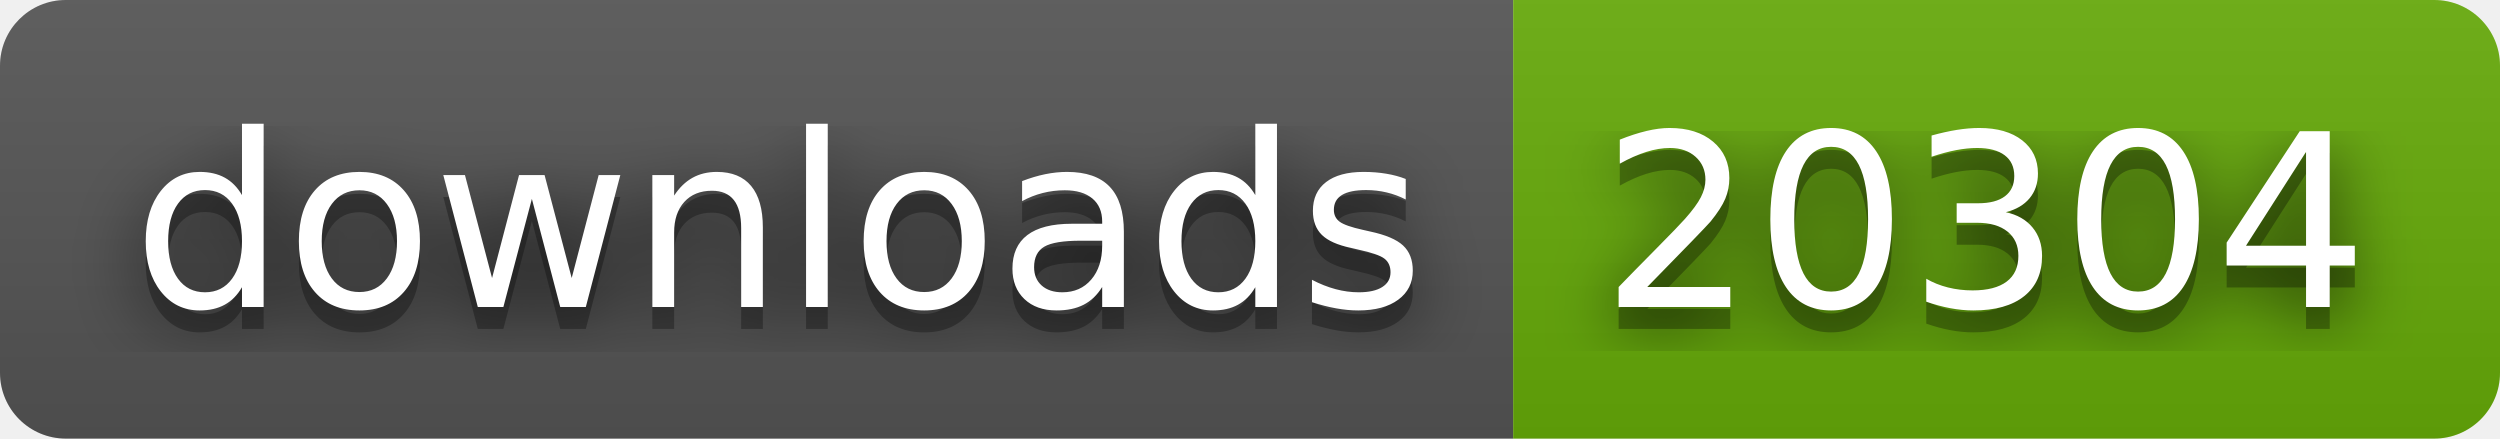
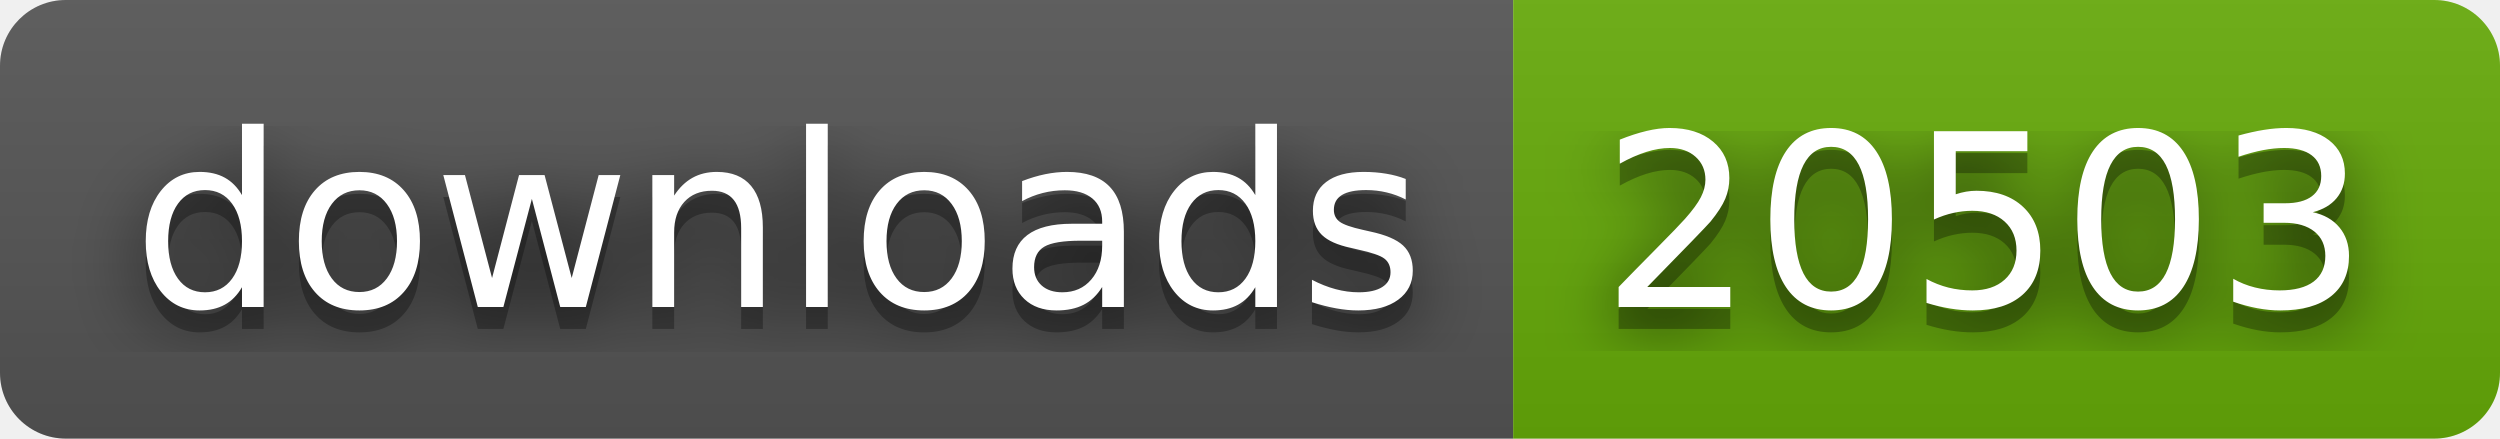
- <svg xmlns="http://www.w3.org/2000/svg" width="114" height="20" role="img" aria-label="downloads: 20304">
+ <svg xmlns="http://www.w3.org/2000/svg" width="114" height="20" role="img" aria-label="downloads: 20503">
  <filter id="blur">
    <feGaussianBlur stdDeviation="16" />
  </filter>
  <linearGradient id="s" x2="0" y2="100%">
    <stop offset="0" stop-color="#bbb" stop-opacity=".1" />
    <stop offset="1" stop-opacity=".1" />
  </linearGradient>
  <clipPath id="r">
    <rect width="114" height="20" rx="3" />
  </clipPath>
  <g clip-path="url(#r)">
    <rect width="69" height="20" fill="#555" />
    <rect x="69" width="45" height="20" fill="#67ac09" />
    <rect width="114" height="20" fill="url(#s)" />
  </g>
  <g fill="#fff" text-anchor="middle" font-family="Verdana,Geneva,DejaVu Sans,sans-serif" text-rendering="geometricPrecision" font-size="110">
    <g transform="scale(.1)">
      <g aria-hidden="true" fill="#010101">
        <text x="355" y="150" fill-opacity=".8" filter="url(#blur)" textLength="590">downloads</text>
        <text x="355" y="150" fill-opacity=".3" textLength="590">downloads</text>
      </g>
      <text x="355" y="140" textLength="590">downloads</text>
    </g>
    <g transform="scale(.1)">
      <g aria-hidden="true" fill="#010101">
-         <text x="905" y="150" fill-opacity=".8" filter="url(#blur)" textLength="350">20304</text>
-         <text x="905" y="150" fill-opacity=".3" textLength="350">20304</text>
+         <text x="905" y="150" fill-opacity=".8" filter="url(#blur)" textLength="350">20503</text>
+         <text x="905" y="150" fill-opacity=".3" textLength="350">20503</text>
      </g>
-       <text x="905" y="140" textLength="350">20304</text>
+       <text x="905" y="140" textLength="350">20503</text>
    </g>
  </g>
</svg>
